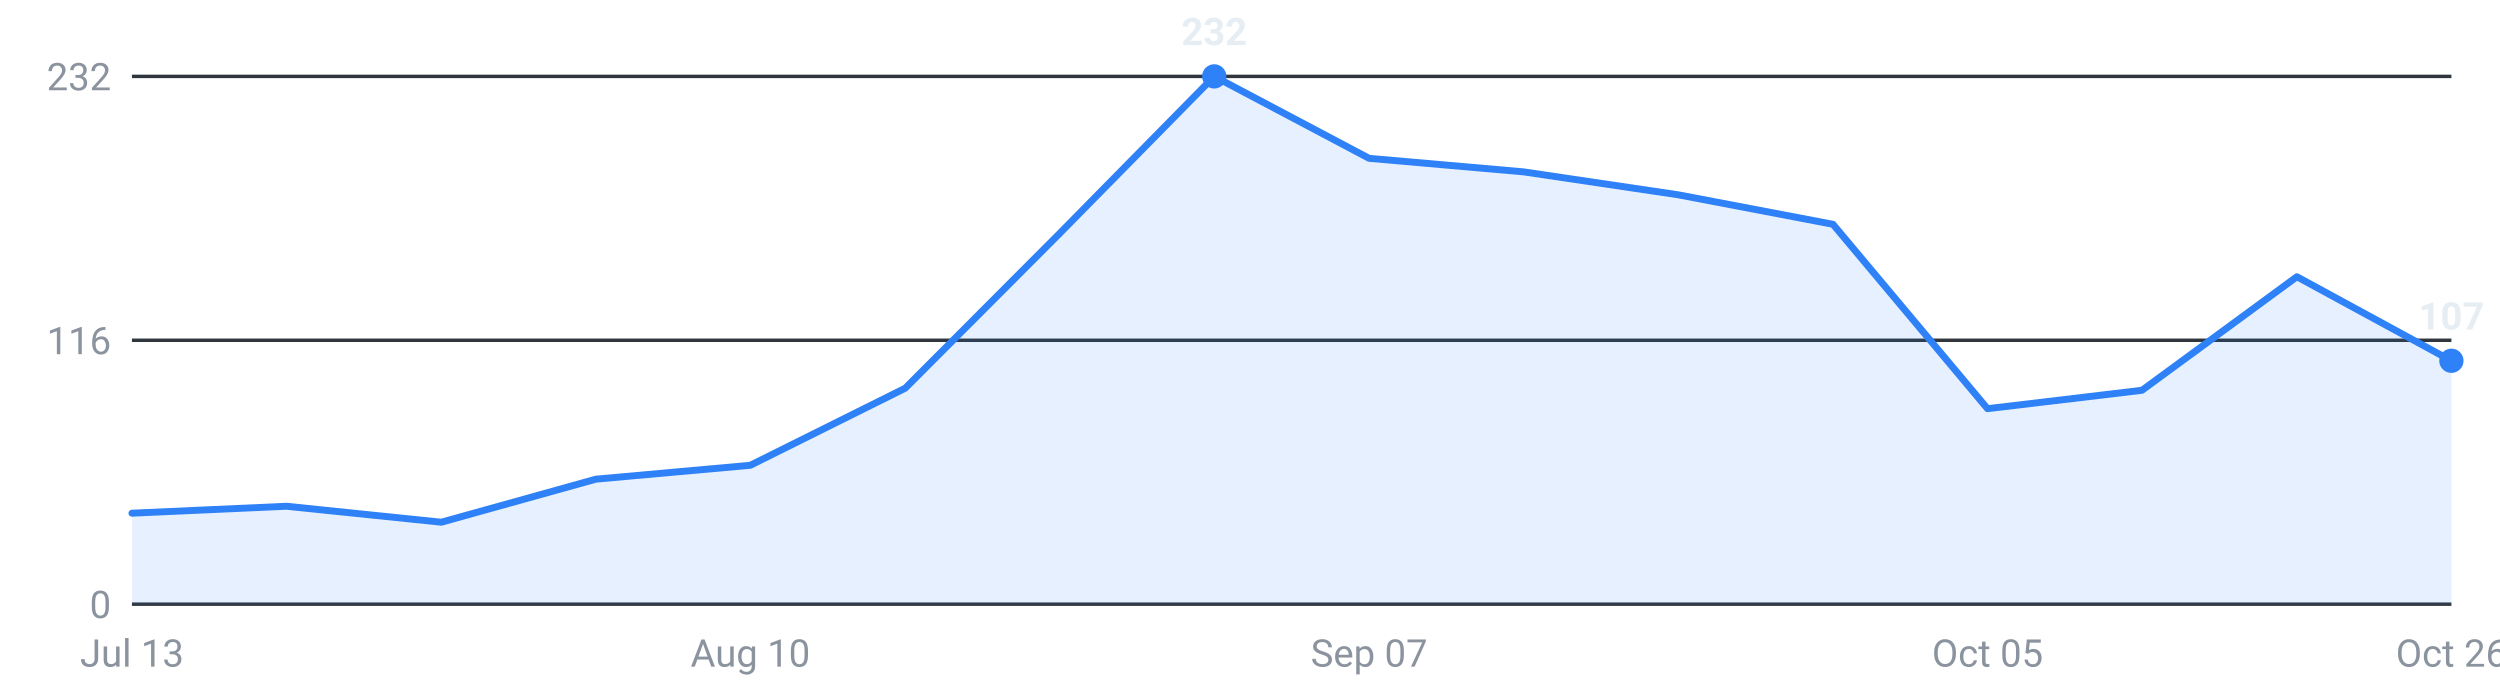
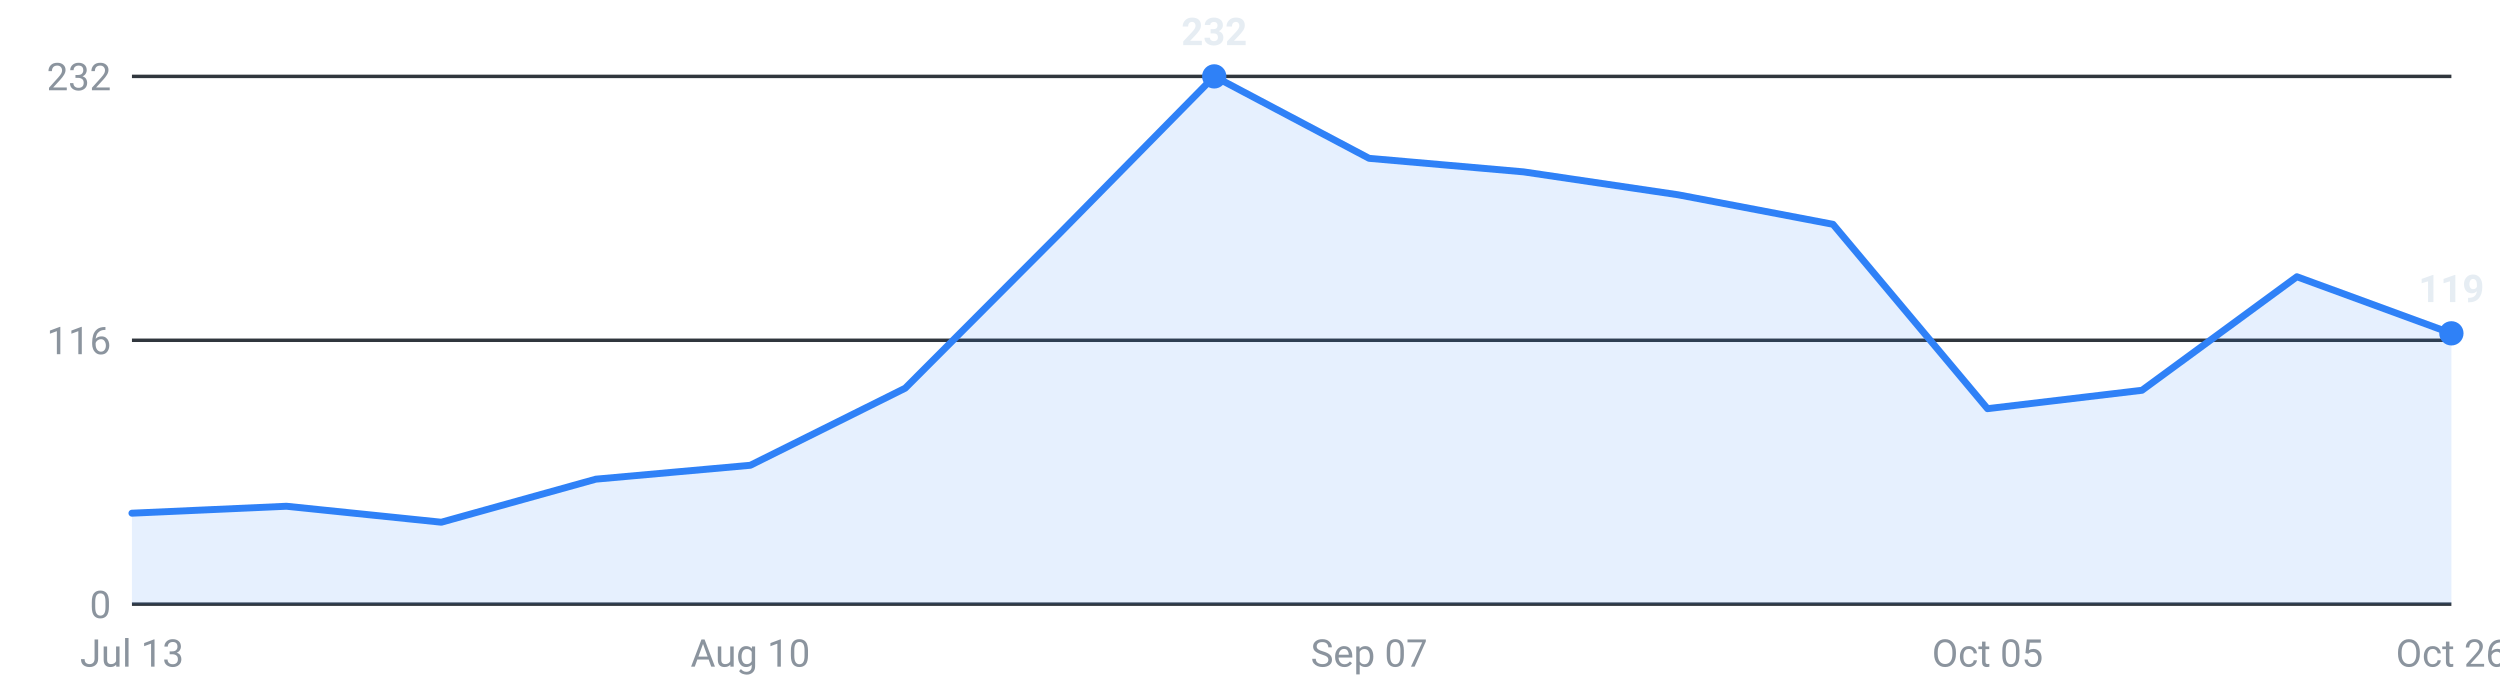
<svg xmlns="http://www.w3.org/2000/svg" viewBox="0 0 720 200" width="720" height="200" role="img" aria-label="Internships posted per week, last 16 weeks">
  <g font-family="-apple-system,Segoe UI,Roboto,sans-serif" font-size="11">
    <line x1="38" y1="174.0" x2="706" y2="174.0" stroke="#30363d" stroke-width="1" />
    <text x="32" y="178.0" text-anchor="end" fill="#8b949e">0</text>
    <line x1="38" y1="98.0" x2="706" y2="98.0" stroke="#30363d" stroke-width="1" />
    <text x="32" y="102.0" text-anchor="end" fill="#8b949e">116</text>
    <line x1="38" y1="22.0" x2="706" y2="22.0" stroke="#30363d" stroke-width="1" />
    <text x="32" y="26.0" text-anchor="end" fill="#8b949e">232</text>
-     <path d="M38.0,174 L38.0,147.8 L82.5,145.8 L127.1,150.4 L171.6,138.0 L216.1,134.0 L260.7,111.8 L305.2,67.2 L349.7,22.0 L394.3,45.6 L438.8,49.5 L483.3,56.1 L527.9,64.6 L572.4,117.7 L616.9,112.4 L661.5,79.7 L706.0,103.9 L706.0,174 Z" fill="#2f81f7" fill-opacity="0.12" />
-     <polyline points="38.0,147.8 82.5,145.8 127.1,150.4 171.6,138.0 216.1,134.0 260.7,111.8 305.2,67.2 349.7,22.0 394.3,45.6 438.8,49.5 483.3,56.1 527.9,64.6 572.4,117.7 616.9,112.4 661.5,79.7 706.0,103.9" fill="none" stroke="#2f81f7" stroke-width="2" stroke-linejoin="round" stroke-linecap="round" />
-     <circle cx="706.0" cy="103.9" r="3.5" fill="#2f81f7" />
-     <text x="706.0" y="94.9" text-anchor="middle" fill="#e6edf3" font-weight="600">107</text>
+     <path d="M38.0,174 L38.0,147.8 L82.5,145.8 L127.1,150.4 L171.6,138.0 L216.1,134.0 L260.7,111.8 L305.2,67.2 L349.7,22.0 L394.3,45.6 L438.8,49.5 L483.3,56.1 L527.9,64.6 L572.4,117.7 L616.9,112.4 L661.5,79.7 L706.0,96.0 L706.0,174 Z" fill="#2f81f7" fill-opacity="0.12" />
+     <polyline points="38.0,147.8 82.5,145.8 127.1,150.4 171.6,138.0 216.1,134.0 260.7,111.8 305.2,67.2 349.7,22.0 394.3,45.6 438.8,49.5 483.3,56.1 527.9,64.6 572.4,117.7 616.9,112.4 661.5,79.7 706.0,96.0" fill="none" stroke="#2f81f7" stroke-width="2" stroke-linejoin="round" stroke-linecap="round" />
+     <circle cx="706.0" cy="96.0" r="3.5" fill="#2f81f7" />
+     <text x="706.0" y="87.0" text-anchor="middle" fill="#e6edf3" font-weight="600">119</text>
    <circle cx="349.7" cy="22.0" r="3.5" fill="#2f81f7" />
    <text x="349.7" y="13.0" text-anchor="middle" fill="#e6edf3" font-weight="600">232</text>
    <text x="38.0" y="192" text-anchor="middle" fill="#8b949e">Jul 13</text>
    <text x="216.1" y="192" text-anchor="middle" fill="#8b949e">Aug 10</text>
    <text x="394.3" y="192" text-anchor="middle" fill="#8b949e">Sep 07</text>
    <text x="572.4" y="192" text-anchor="middle" fill="#8b949e">Oct 05</text>
    <text x="706.0" y="192" text-anchor="middle" fill="#8b949e">Oct 26</text>
  </g>
</svg>
